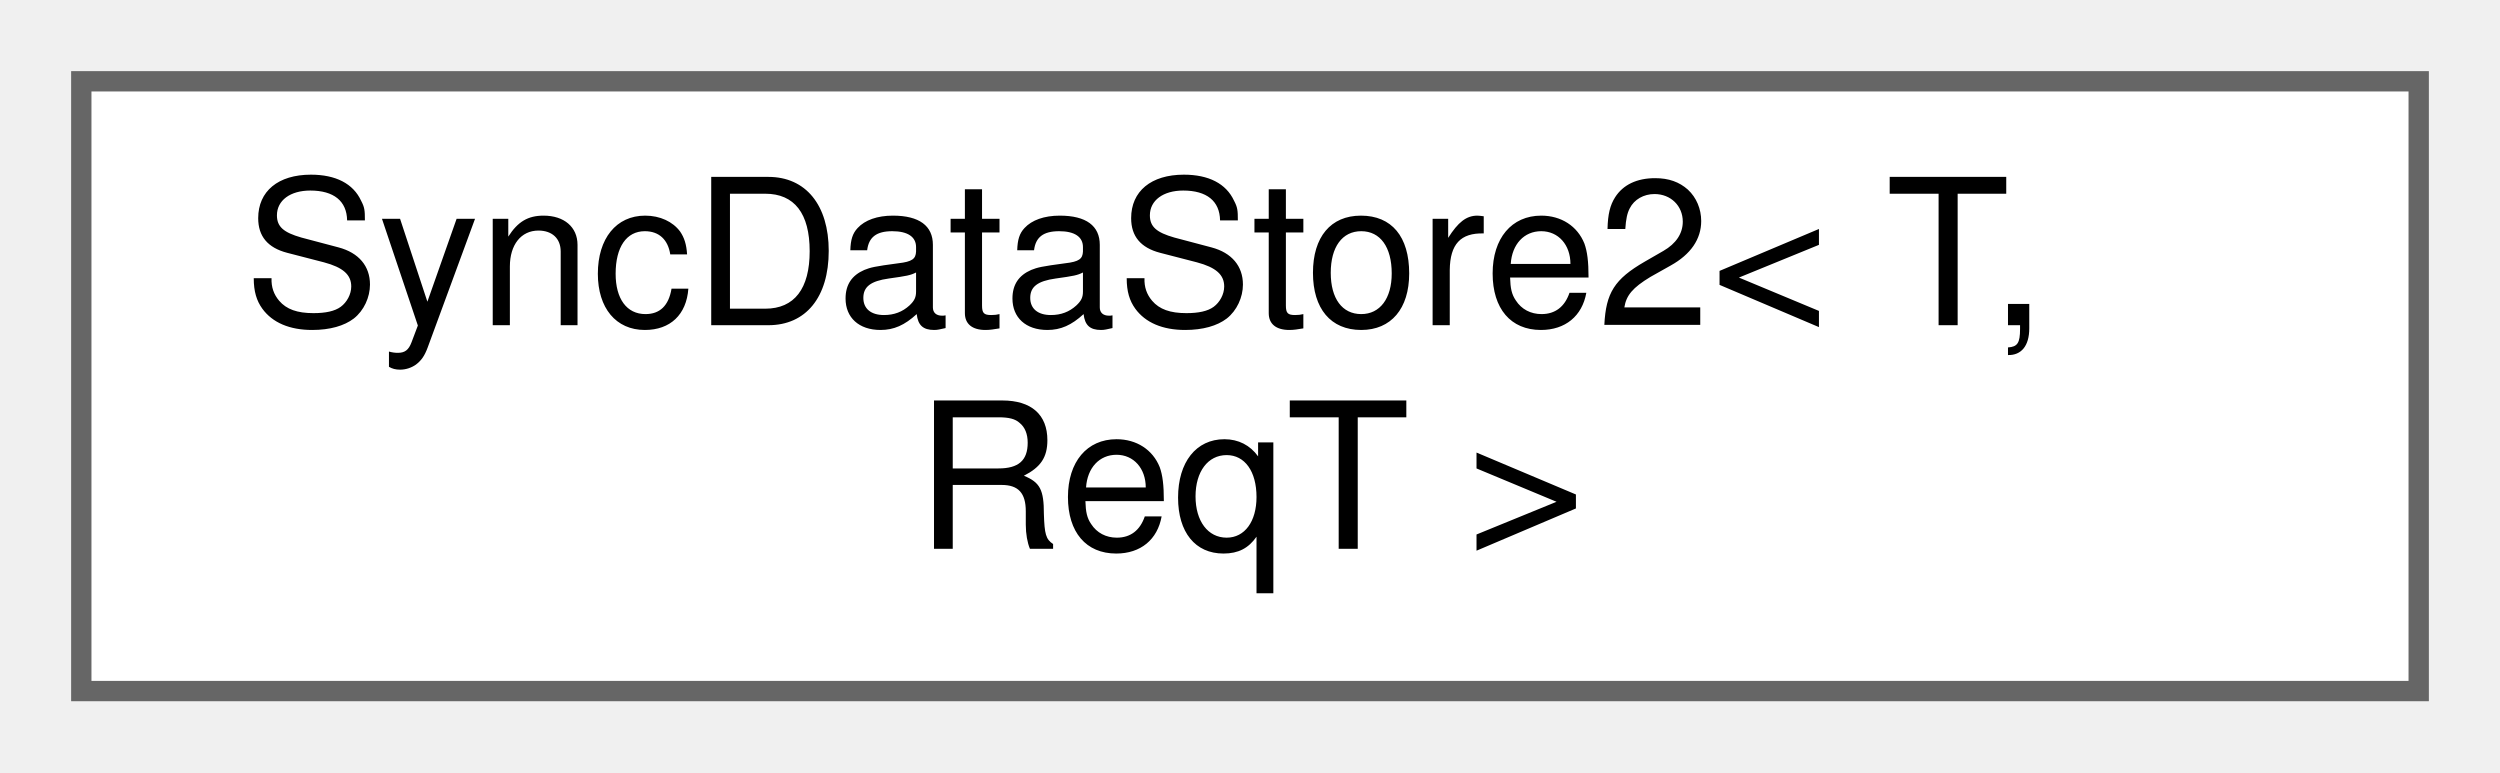
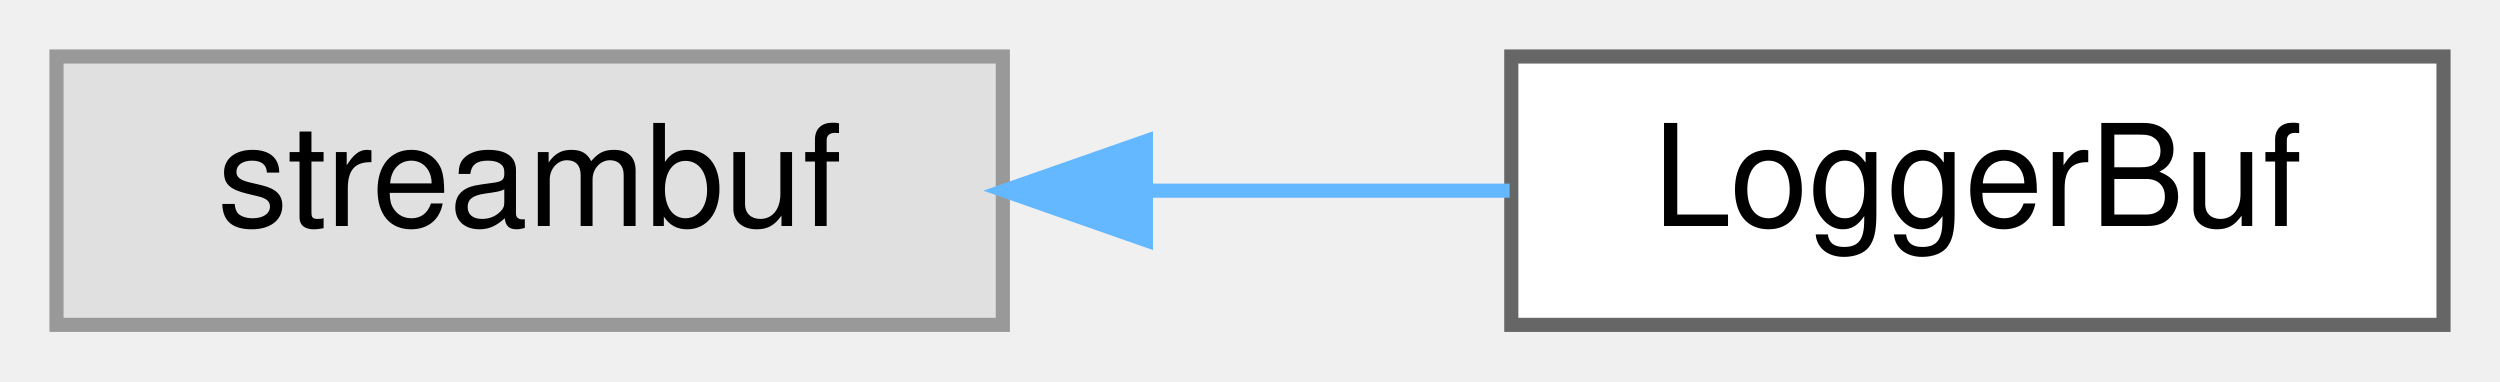
- <svg xmlns="http://www.w3.org/2000/svg" xmlns:xlink="http://www.w3.org/1999/xlink" width="123pt" height="38pt" viewBox="0.00 0.00 123.00 38.00">
-   <g id="graph0" class="graph" transform="scale(1 1) rotate(0) translate(4 34)">
+ <svg xmlns="http://www.w3.org/2000/svg" xmlns:xlink="http://www.w3.org/1999/xlink" width="177pt" height="27pt" viewBox="0.00 0.00 177.00 27.00">
+   <g id="graph0" class="graph" transform="scale(1 1) rotate(0) translate(4 23)">
    <g id="Node000000" class="node">
      <g id="a_Node000000">
-         <a xlink:href="classwebcface_1_1Internal_1_1SyncDataStore2.html" target="_top" xlink:title="送受信するデータを保持するクラス">
-           <polygon fill="white" stroke="#666666" points="115,-30 0,-30 0,0 115,0 115,-30" />
-           <text text-anchor="start" x="8" y="-18" font-family="Helvetica,sans-Serif" font-size="10.00">SyncDataStore2&lt; T,</text>
-           <text text-anchor="middle" x="57.5" y="-7" font-family="Helvetica,sans-Serif" font-size="10.00"> ReqT &gt;</text>
+         <a xlink:title=" ">
+           <polygon fill="#e0e0e0" stroke="#999999" points="67,-19 0,-19 0,0 67,0 67,-19" />
+           <text text-anchor="middle" x="33.5" y="-7" font-family="Helvetica,sans-Serif" font-size="10.00">streambuf</text>
+         </a>
+       </g>
+     </g>
+     <g id="Node000001" class="node">
+       <g id="a_Node000001">
+         <a xlink:href="classwebcface_1_1LoggerBuf.html" target="_top" xlink:title=" ">
+           <polygon fill="white" stroke="#666666" points="169,-19 103,-19 103,0 169,0 169,-19" />
+           <text text-anchor="middle" x="136" y="-7" font-family="Helvetica,sans-Serif" font-size="10.00">LoggerBuf</text>
+         </a>
+       </g>
+     </g>
+     <g id="edge97_Node000000_Node000001" class="edge">
+       <g id="a_edge97_Node000000_Node000001">
+         <a xlink:title=" ">
+           <path fill="none" stroke="#63b8ff" d="M77.35,-9.5C85.91,-9.5 94.76,-9.5 102.88,-9.5" />
+           <polygon fill="#63b8ff" stroke="#63b8ff" points="77.13,-6 67.13,-9.5 77.13,-13 77.13,-6" />
        </a>
      </g>
    </g>
  </g>
</svg>
